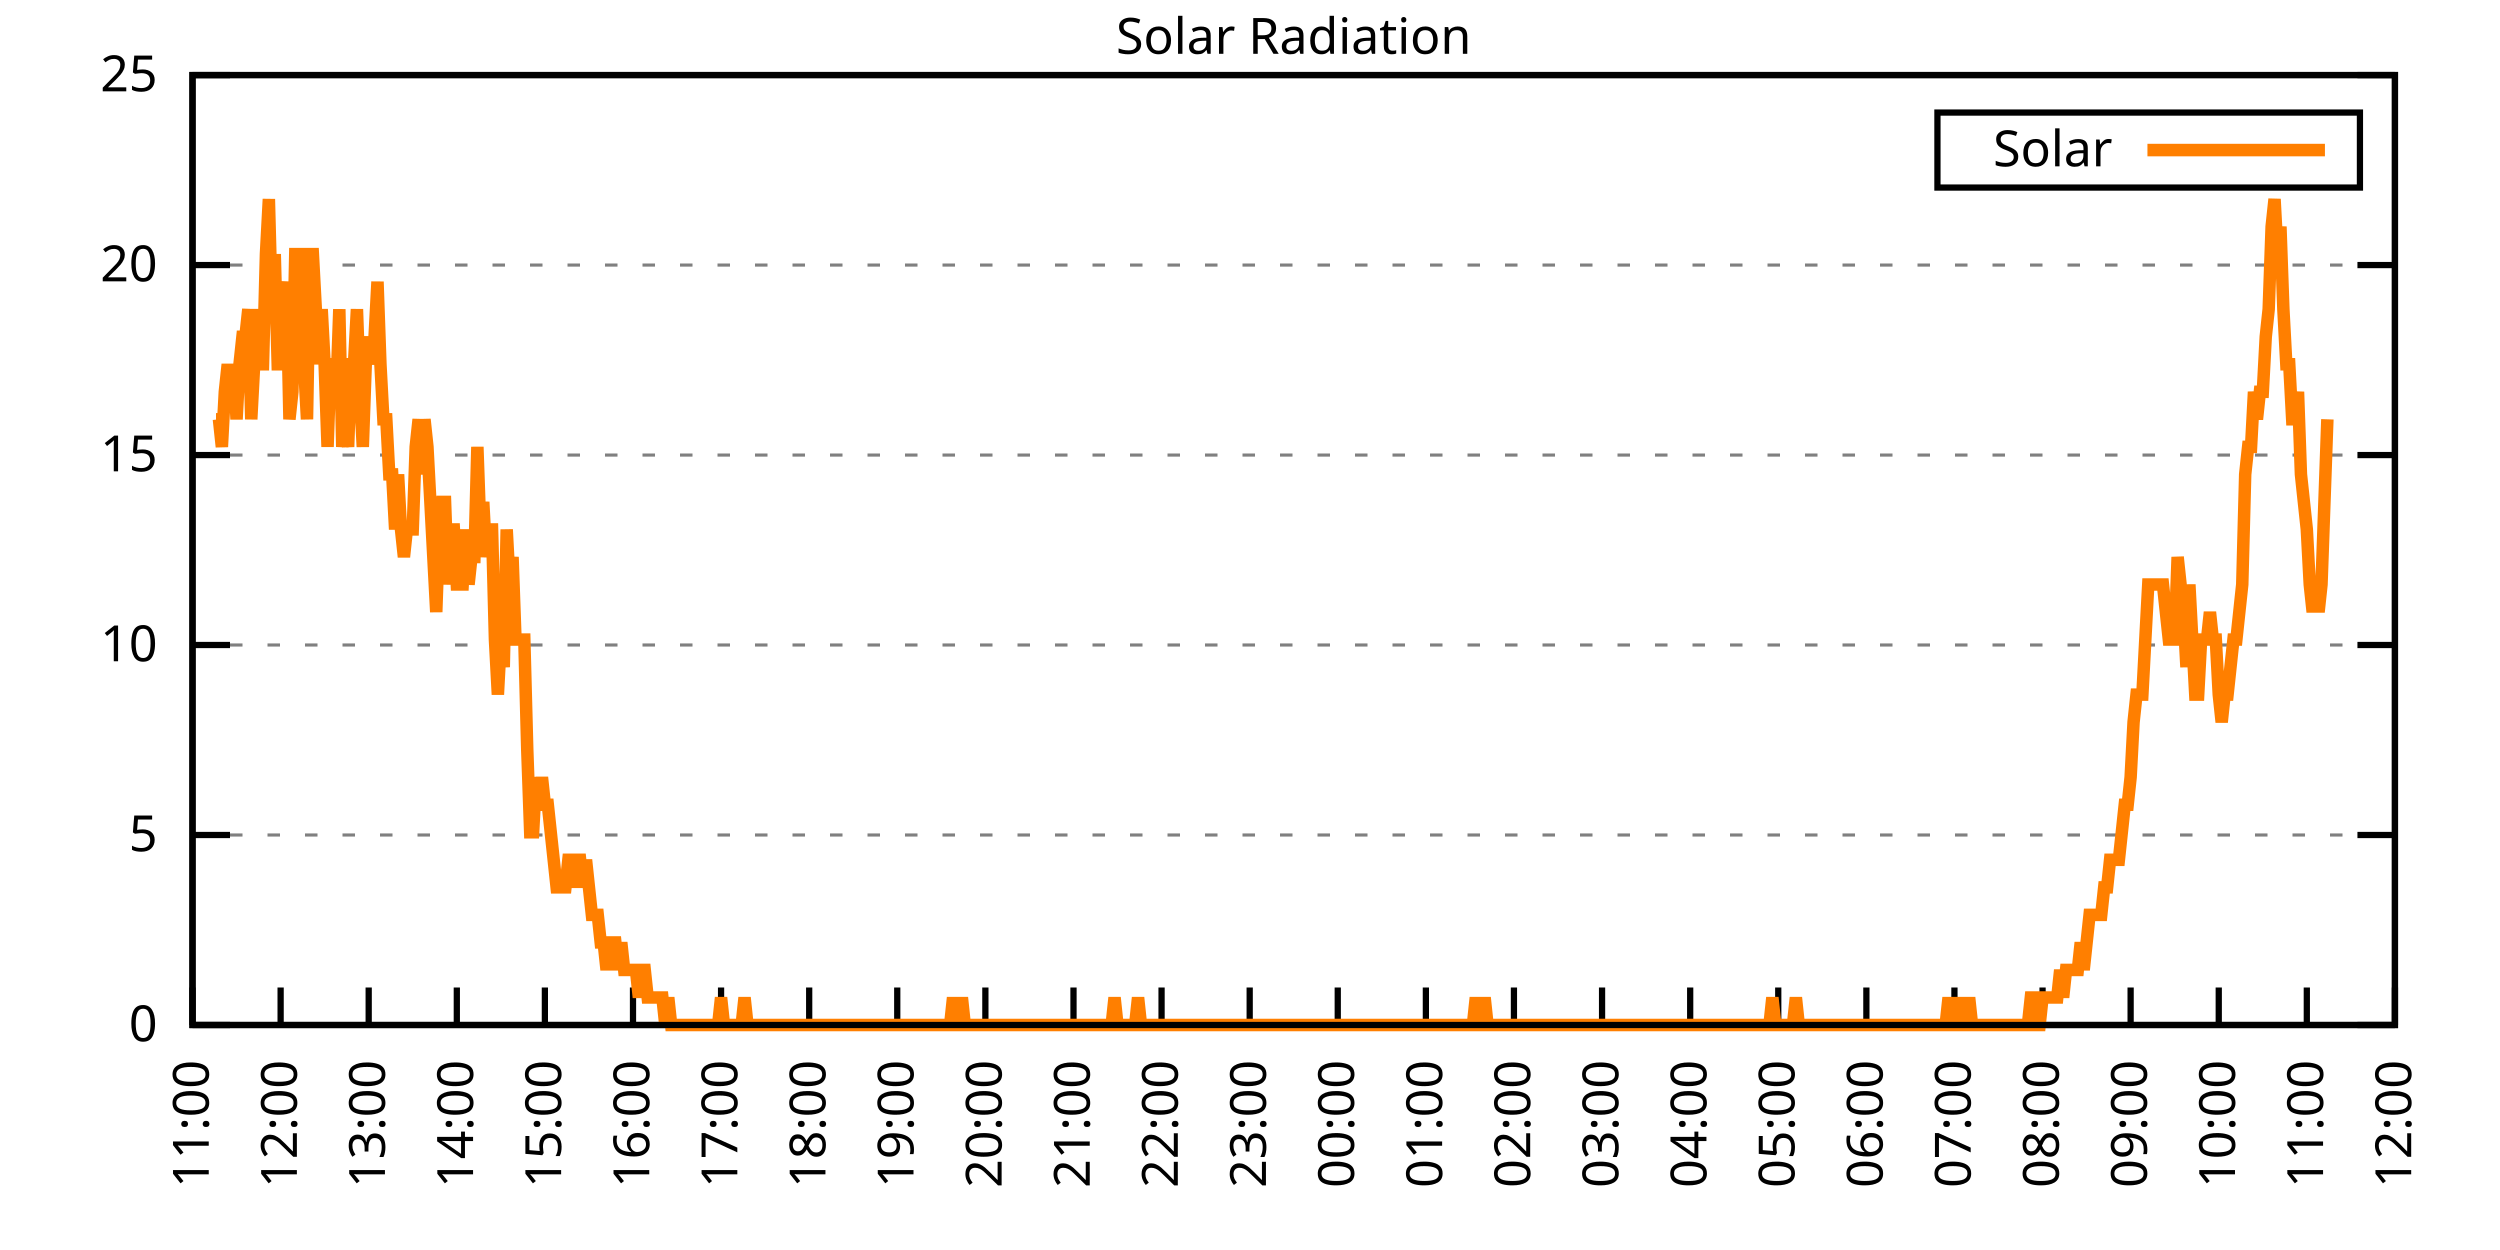
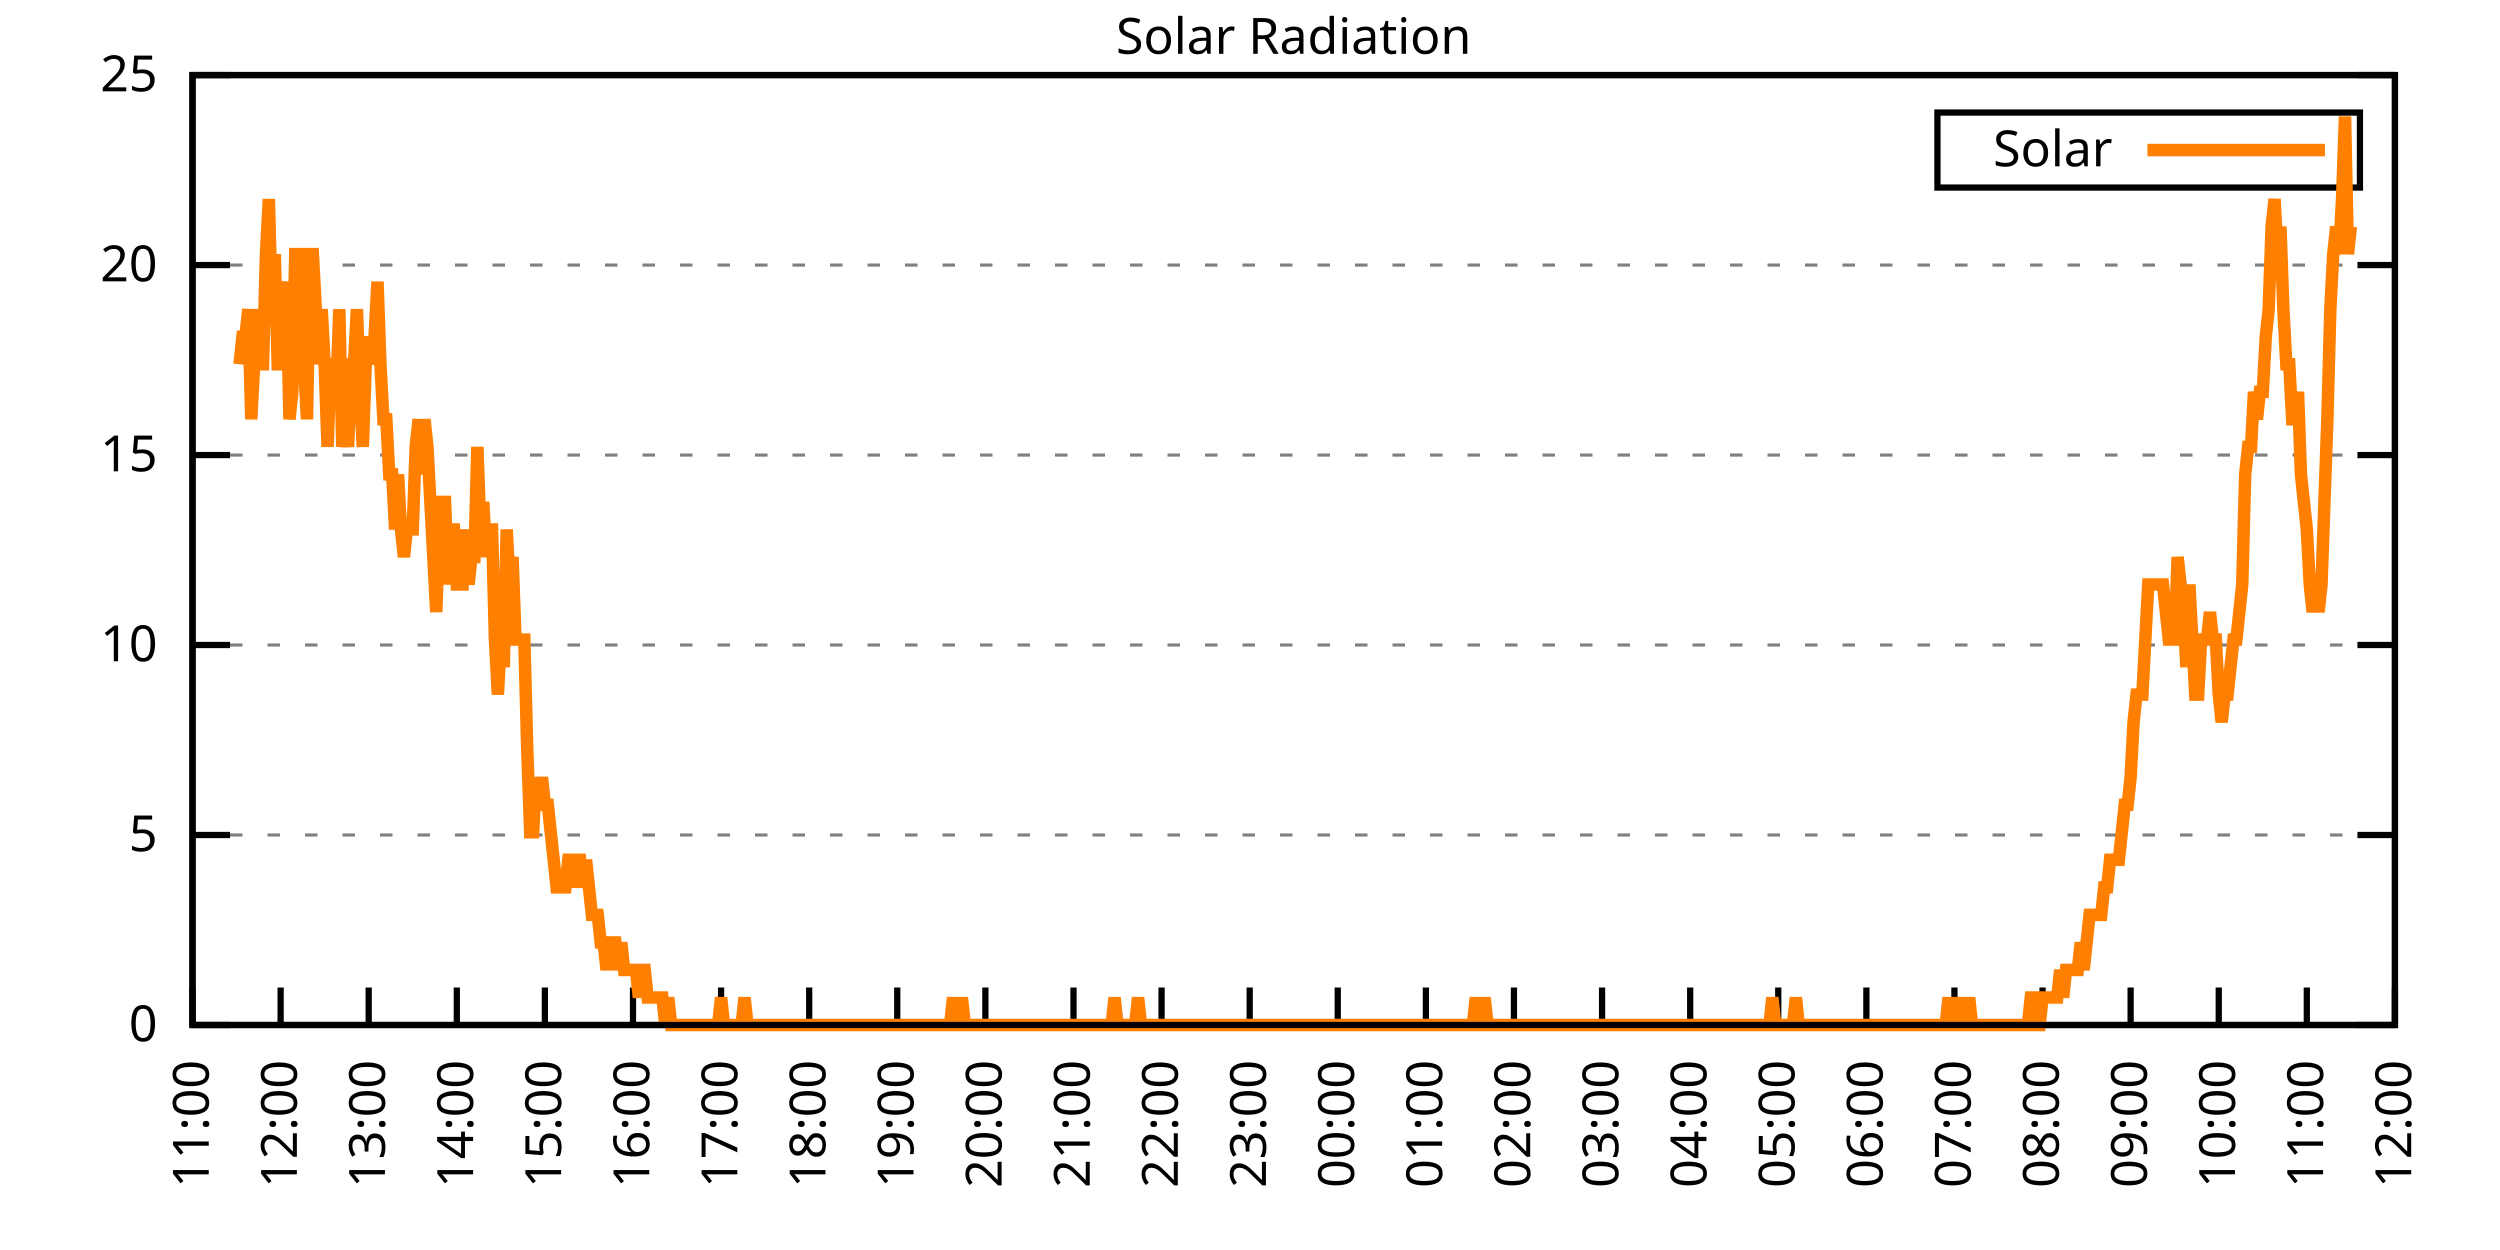
<svg xmlns="http://www.w3.org/2000/svg" xmlns:xlink="http://www.w3.org/1999/xlink" width="400" height="200" viewBox="0 0 400 200">
  <g id="gnuplot_canvas">
    <rect x="0" y="0" width="400" height="200" fill="none" />
    <defs>
      <circle id="gpDot" r="0.5" stroke-width="0.5" stroke="currentColor" />
      <path id="gpPt0" stroke-width="0.333" stroke="currentColor" d="M-1,0 h2 M0,-1 v2" />
      <path id="gpPt1" stroke-width="0.333" stroke="currentColor" d="M-1,-1 L1,1 M1,-1 L-1,1" />
      <path id="gpPt2" stroke-width="0.333" stroke="currentColor" d="M-1,0 L1,0 M0,-1 L0,1 M-1,-1 L1,1 M-1,1 L1,-1" />
      <rect id="gpPt3" stroke-width="0.333" stroke="currentColor" x="-1" y="-1" width="2" height="2" />
      <rect id="gpPt4" stroke-width="0.333" stroke="currentColor" fill="currentColor" x="-1" y="-1" width="2" height="2" />
      <circle id="gpPt5" stroke-width="0.333" stroke="currentColor" cx="0" cy="0" r="1" />
      <use xlink:href="#gpPt5" id="gpPt6" fill="currentColor" stroke="none" />
      <path id="gpPt7" stroke-width="0.333" stroke="currentColor" d="M0,-1.33 L-1.33,0.67 L1.33,0.67 z" />
      <use xlink:href="#gpPt7" id="gpPt8" fill="currentColor" stroke="none" />
      <use xlink:href="#gpPt7" id="gpPt9" stroke="currentColor" transform="rotate(180)" />
      <use xlink:href="#gpPt9" id="gpPt10" fill="currentColor" stroke="none" />
      <use xlink:href="#gpPt3" id="gpPt11" stroke="currentColor" transform="rotate(45)" />
      <use xlink:href="#gpPt11" id="gpPt12" fill="currentColor" stroke="none" />
      <path id="gpPt13" stroke-width="0.333" stroke="currentColor" d="M0,1.330 L1.265,0.411 L0.782,-1.067 L-0.782,-1.076 L-1.265,0.411 z" />
      <use xlink:href="#gpPt13" id="gpPt14" fill="currentColor" stroke="none" />
      <filter id="textbox" filterUnits="objectBoundingBox" x="0" y="0" height="1" width="1">
        <feFlood flood-color="white" flood-opacity="1" result="bgnd" />
        <feComposite in="SourceGraphic" in2="bgnd" operator="atop" />
      </filter>
      <filter id="greybox" filterUnits="objectBoundingBox" x="0" y="0" height="1" width="1">
        <feFlood flood-color="lightgrey" flood-opacity="1" result="grey" />
        <feComposite in="SourceGraphic" in2="grey" operator="atop" />
      </filter>
    </defs>
    <g fill="none" color="white" stroke="currentColor" stroke-width="1.00" stroke-linecap="butt" stroke-linejoin="miter">
</g>
    <g fill="none" color="black" stroke="currentColor" stroke-width="1.00" stroke-linecap="butt" stroke-linejoin="miter">
      <g stroke="none" shape-rendering="crispEdges">
        <polygon fill="rgb(255, 255, 255)" points="30.80,164.00 383.18,164.00 383.18,12.02 30.80,12.02 " />
      </g>
    </g>
    <g fill="none" color="black" stroke="currentColor" stroke-width="1.00" stroke-linecap="butt" stroke-linejoin="miter">
</g>
    <g fill="none" color="black" stroke="black" stroke-width="0.50" stroke-linecap="butt" stroke-linejoin="miter">
</g>
    <g fill="none" color="gray" stroke="currentColor" stroke-width="0.50" stroke-linecap="butt" stroke-linejoin="miter">
      <path stroke="gray" stroke-dasharray="2,4" class="gridline" d="M30.80,164.00 L383.19,164.00  " />
    </g>
    <g fill="none" color="gray" stroke="gray" stroke-width="1.00" stroke-linecap="butt" stroke-linejoin="miter">
</g>
    <g fill="none" color="black" stroke="currentColor" stroke-width="1.00" stroke-linecap="butt" stroke-linejoin="miter">
      <path stroke="black" d="M30.80,164.00 L36.80,164.00 M383.19,164.00 L377.19,164.00  " />
      <g transform="translate(25.20,166.60)" stroke="none" fill="black" font-family="Sans" font-size="8.00" text-anchor="end">
        <text>
          <tspan font-family="Sans"> 0</tspan>
        </text>
      </g>
    </g>
    <g fill="none" color="black" stroke="currentColor" stroke-width="1.00" stroke-linecap="butt" stroke-linejoin="miter">
</g>
    <g fill="none" color="black" stroke="black" stroke-width="0.50" stroke-linecap="butt" stroke-linejoin="miter">
</g>
    <g fill="none" color="gray" stroke="currentColor" stroke-width="0.50" stroke-linecap="butt" stroke-linejoin="miter">
      <path stroke="gray" stroke-dasharray="2,4" class="gridline" d="M30.80,133.60 L383.19,133.60  " />
    </g>
    <g fill="none" color="gray" stroke="gray" stroke-width="1.00" stroke-linecap="butt" stroke-linejoin="miter">
</g>
    <g fill="none" color="black" stroke="currentColor" stroke-width="1.00" stroke-linecap="butt" stroke-linejoin="miter">
      <path stroke="black" d="M30.80,133.60 L36.80,133.60 M383.19,133.60 L377.19,133.60  " />
      <g transform="translate(25.20,136.20)" stroke="none" fill="black" font-family="Sans" font-size="8.00" text-anchor="end">
        <text>
          <tspan font-family="Sans"> 5</tspan>
        </text>
      </g>
    </g>
    <g fill="none" color="black" stroke="currentColor" stroke-width="1.00" stroke-linecap="butt" stroke-linejoin="miter">
</g>
    <g fill="none" color="black" stroke="black" stroke-width="0.50" stroke-linecap="butt" stroke-linejoin="miter">
</g>
    <g fill="none" color="gray" stroke="currentColor" stroke-width="0.50" stroke-linecap="butt" stroke-linejoin="miter">
      <path stroke="gray" stroke-dasharray="2,4" class="gridline" d="M30.80,103.20 L383.19,103.20  " />
    </g>
    <g fill="none" color="gray" stroke="gray" stroke-width="1.00" stroke-linecap="butt" stroke-linejoin="miter">
</g>
    <g fill="none" color="black" stroke="currentColor" stroke-width="1.00" stroke-linecap="butt" stroke-linejoin="miter">
      <path stroke="black" d="M30.80,103.20 L36.80,103.20 M383.19,103.20 L377.19,103.20  " />
      <g transform="translate(25.20,105.80)" stroke="none" fill="black" font-family="Sans" font-size="8.00" text-anchor="end">
        <text>
          <tspan font-family="Sans"> 10</tspan>
        </text>
      </g>
    </g>
    <g fill="none" color="black" stroke="currentColor" stroke-width="1.00" stroke-linecap="butt" stroke-linejoin="miter">
</g>
    <g fill="none" color="black" stroke="black" stroke-width="0.50" stroke-linecap="butt" stroke-linejoin="miter">
</g>
    <g fill="none" color="gray" stroke="currentColor" stroke-width="0.50" stroke-linecap="butt" stroke-linejoin="miter">
      <path stroke="gray" stroke-dasharray="2,4" class="gridline" d="M30.80,72.81 L383.19,72.81  " />
    </g>
    <g fill="none" color="gray" stroke="gray" stroke-width="1.00" stroke-linecap="butt" stroke-linejoin="miter">
</g>
    <g fill="none" color="black" stroke="currentColor" stroke-width="1.00" stroke-linecap="butt" stroke-linejoin="miter">
      <path stroke="black" d="M30.80,72.81 L36.80,72.81 M383.19,72.81 L377.19,72.81  " />
      <g transform="translate(25.20,75.41)" stroke="none" fill="black" font-family="Sans" font-size="8.00" text-anchor="end">
        <text>
          <tspan font-family="Sans"> 15</tspan>
        </text>
      </g>
    </g>
    <g fill="none" color="black" stroke="currentColor" stroke-width="1.00" stroke-linecap="butt" stroke-linejoin="miter">
</g>
    <g fill="none" color="black" stroke="black" stroke-width="0.50" stroke-linecap="butt" stroke-linejoin="miter">
</g>
    <g fill="none" color="gray" stroke="currentColor" stroke-width="0.50" stroke-linecap="butt" stroke-linejoin="miter">
      <path stroke="gray" stroke-dasharray="2,4" class="gridline" d="M30.80,42.41 L383.19,42.41  " />
    </g>
    <g fill="none" color="gray" stroke="gray" stroke-width="1.00" stroke-linecap="butt" stroke-linejoin="miter">
</g>
    <g fill="none" color="black" stroke="currentColor" stroke-width="1.00" stroke-linecap="butt" stroke-linejoin="miter">
      <path stroke="black" d="M30.80,42.41 L36.80,42.41 M383.19,42.41 L377.19,42.41  " />
      <g transform="translate(25.20,45.01)" stroke="none" fill="black" font-family="Sans" font-size="8.00" text-anchor="end">
        <text>
          <tspan font-family="Sans"> 20</tspan>
        </text>
      </g>
    </g>
    <g fill="none" color="black" stroke="currentColor" stroke-width="1.00" stroke-linecap="butt" stroke-linejoin="miter">
</g>
    <g fill="none" color="black" stroke="black" stroke-width="0.50" stroke-linecap="butt" stroke-linejoin="miter">
</g>
    <g fill="none" color="gray" stroke="currentColor" stroke-width="0.50" stroke-linecap="butt" stroke-linejoin="miter">
      <path stroke="gray" stroke-dasharray="2,4" class="gridline" d="M30.80,12.01 L383.19,12.01  " />
    </g>
    <g fill="none" color="gray" stroke="gray" stroke-width="1.00" stroke-linecap="butt" stroke-linejoin="miter">
</g>
    <g fill="none" color="black" stroke="currentColor" stroke-width="1.00" stroke-linecap="butt" stroke-linejoin="miter">
      <path stroke="black" d="M30.80,12.01 L36.80,12.01 M383.19,12.01 L377.19,12.01  " />
      <g transform="translate(25.20,14.61)" stroke="none" fill="black" font-family="Sans" font-size="8.00" text-anchor="end">
        <text>
          <tspan font-family="Sans"> 25</tspan>
        </text>
      </g>
    </g>
    <g fill="none" color="black" stroke="currentColor" stroke-width="1.00" stroke-linecap="butt" stroke-linejoin="miter">
      <path stroke="black" d="M30.80,164.00 L30.80,158.00  " />
      <g transform="translate(33.40,169.60) rotate(270.00)" stroke="none" fill="black" font-family="Sans" font-size="8.00" text-anchor="end">
        <text>
          <tspan font-family="Sans">11:00</tspan>
        </text>
      </g>
    </g>
    <g fill="none" color="black" stroke="currentColor" stroke-width="1.00" stroke-linecap="butt" stroke-linejoin="miter">
      <path stroke="black" d="M44.90,164.00 L44.90,158.00  " />
      <g transform="translate(47.50,169.60) rotate(270.00)" stroke="none" fill="black" font-family="Sans" font-size="8.00" text-anchor="end">
        <text>
          <tspan font-family="Sans">12:00</tspan>
        </text>
      </g>
    </g>
    <g fill="none" color="black" stroke="currentColor" stroke-width="1.00" stroke-linecap="butt" stroke-linejoin="miter">
      <path stroke="black" d="M58.99,164.00 L58.99,158.00  " />
      <g transform="translate(61.59,169.60) rotate(270.00)" stroke="none" fill="black" font-family="Sans" font-size="8.00" text-anchor="end">
        <text>
          <tspan font-family="Sans">13:00</tspan>
        </text>
      </g>
    </g>
    <g fill="none" color="black" stroke="currentColor" stroke-width="1.00" stroke-linecap="butt" stroke-linejoin="miter">
      <path stroke="black" d="M73.09,164.00 L73.09,158.00  " />
      <g transform="translate(75.69,169.60) rotate(270.00)" stroke="none" fill="black" font-family="Sans" font-size="8.00" text-anchor="end">
        <text>
          <tspan font-family="Sans">14:00</tspan>
        </text>
      </g>
    </g>
    <g fill="none" color="black" stroke="currentColor" stroke-width="1.00" stroke-linecap="butt" stroke-linejoin="miter">
      <path stroke="black" d="M87.18,164.00 L87.18,158.00  " />
      <g transform="translate(89.78,169.60) rotate(270.00)" stroke="none" fill="black" font-family="Sans" font-size="8.00" text-anchor="end">
        <text>
          <tspan font-family="Sans">15:00</tspan>
        </text>
      </g>
    </g>
    <g fill="none" color="black" stroke="currentColor" stroke-width="1.00" stroke-linecap="butt" stroke-linejoin="miter">
      <path stroke="black" d="M101.28,164.00 L101.28,158.00  " />
      <g transform="translate(103.88,169.60) rotate(270.00)" stroke="none" fill="black" font-family="Sans" font-size="8.00" text-anchor="end">
        <text>
          <tspan font-family="Sans">16:00</tspan>
        </text>
      </g>
    </g>
    <g fill="none" color="black" stroke="currentColor" stroke-width="1.00" stroke-linecap="butt" stroke-linejoin="miter">
      <path stroke="black" d="M115.37,164.00 L115.37,158.00  " />
      <g transform="translate(117.97,169.60) rotate(270.00)" stroke="none" fill="black" font-family="Sans" font-size="8.00" text-anchor="end">
        <text>
          <tspan font-family="Sans">17:00</tspan>
        </text>
      </g>
    </g>
    <g fill="none" color="black" stroke="currentColor" stroke-width="1.00" stroke-linecap="butt" stroke-linejoin="miter">
      <path stroke="black" d="M129.47,164.00 L129.47,158.00  " />
      <g transform="translate(132.07,169.60) rotate(270.00)" stroke="none" fill="black" font-family="Sans" font-size="8.00" text-anchor="end">
        <text>
          <tspan font-family="Sans">18:00</tspan>
        </text>
      </g>
    </g>
    <g fill="none" color="black" stroke="currentColor" stroke-width="1.00" stroke-linecap="butt" stroke-linejoin="miter">
      <path stroke="black" d="M143.56,164.00 L143.56,158.00  " />
      <g transform="translate(146.16,169.60) rotate(270.00)" stroke="none" fill="black" font-family="Sans" font-size="8.00" text-anchor="end">
        <text>
          <tspan font-family="Sans">19:00</tspan>
        </text>
      </g>
    </g>
    <g fill="none" color="black" stroke="currentColor" stroke-width="1.00" stroke-linecap="butt" stroke-linejoin="miter">
      <path stroke="black" d="M157.66,164.00 L157.66,158.00  " />
      <g transform="translate(160.26,169.60) rotate(270.00)" stroke="none" fill="black" font-family="Sans" font-size="8.00" text-anchor="end">
        <text>
          <tspan font-family="Sans">20:00</tspan>
        </text>
      </g>
    </g>
    <g fill="none" color="black" stroke="currentColor" stroke-width="1.00" stroke-linecap="butt" stroke-linejoin="miter">
      <path stroke="black" d="M171.76,164.00 L171.76,158.00  " />
      <g transform="translate(174.36,169.60) rotate(270.00)" stroke="none" fill="black" font-family="Sans" font-size="8.00" text-anchor="end">
        <text>
          <tspan font-family="Sans">21:00</tspan>
        </text>
      </g>
    </g>
    <g fill="none" color="black" stroke="currentColor" stroke-width="1.00" stroke-linecap="butt" stroke-linejoin="miter">
      <path stroke="black" d="M185.85,164.00 L185.85,158.00  " />
      <g transform="translate(188.45,169.60) rotate(270.00)" stroke="none" fill="black" font-family="Sans" font-size="8.00" text-anchor="end">
        <text>
          <tspan font-family="Sans">22:00</tspan>
        </text>
      </g>
    </g>
    <g fill="none" color="black" stroke="currentColor" stroke-width="1.00" stroke-linecap="butt" stroke-linejoin="miter">
      <path stroke="black" d="M199.95,164.00 L199.95,158.00  " />
      <g transform="translate(202.55,169.60) rotate(270.00)" stroke="none" fill="black" font-family="Sans" font-size="8.00" text-anchor="end">
        <text>
          <tspan font-family="Sans">23:00</tspan>
        </text>
      </g>
    </g>
    <g fill="none" color="black" stroke="currentColor" stroke-width="1.00" stroke-linecap="butt" stroke-linejoin="miter">
      <path stroke="black" d="M214.04,164.00 L214.04,158.00  " />
      <g transform="translate(216.64,169.60) rotate(270.00)" stroke="none" fill="black" font-family="Sans" font-size="8.00" text-anchor="end">
        <text>
          <tspan font-family="Sans">00:00</tspan>
        </text>
      </g>
    </g>
    <g fill="none" color="black" stroke="currentColor" stroke-width="1.00" stroke-linecap="butt" stroke-linejoin="miter">
      <path stroke="black" d="M228.14,164.00 L228.14,158.00  " />
      <g transform="translate(230.74,169.60) rotate(270.00)" stroke="none" fill="black" font-family="Sans" font-size="8.00" text-anchor="end">
        <text>
          <tspan font-family="Sans">01:00</tspan>
        </text>
      </g>
    </g>
    <g fill="none" color="black" stroke="currentColor" stroke-width="1.00" stroke-linecap="butt" stroke-linejoin="miter">
      <path stroke="black" d="M242.23,164.00 L242.23,158.00  " />
      <g transform="translate(244.83,169.60) rotate(270.00)" stroke="none" fill="black" font-family="Sans" font-size="8.00" text-anchor="end">
        <text>
          <tspan font-family="Sans">02:00</tspan>
        </text>
      </g>
    </g>
    <g fill="none" color="black" stroke="currentColor" stroke-width="1.00" stroke-linecap="butt" stroke-linejoin="miter">
      <path stroke="black" d="M256.33,164.00 L256.33,158.00  " />
      <g transform="translate(258.93,169.60) rotate(270.00)" stroke="none" fill="black" font-family="Sans" font-size="8.00" text-anchor="end">
        <text>
          <tspan font-family="Sans">03:00</tspan>
        </text>
      </g>
    </g>
    <g fill="none" color="black" stroke="currentColor" stroke-width="1.00" stroke-linecap="butt" stroke-linejoin="miter">
      <path stroke="black" d="M270.43,164.00 L270.43,158.00  " />
      <g transform="translate(273.03,169.60) rotate(270.00)" stroke="none" fill="black" font-family="Sans" font-size="8.00" text-anchor="end">
        <text>
          <tspan font-family="Sans">04:00</tspan>
        </text>
      </g>
    </g>
    <g fill="none" color="black" stroke="currentColor" stroke-width="1.00" stroke-linecap="butt" stroke-linejoin="miter">
      <path stroke="black" d="M284.52,164.00 L284.52,158.00  " />
      <g transform="translate(287.12,169.60) rotate(270.00)" stroke="none" fill="black" font-family="Sans" font-size="8.00" text-anchor="end">
        <text>
          <tspan font-family="Sans">05:00</tspan>
        </text>
      </g>
    </g>
    <g fill="none" color="black" stroke="currentColor" stroke-width="1.00" stroke-linecap="butt" stroke-linejoin="miter">
      <path stroke="black" d="M298.62,164.00 L298.62,158.00  " />
      <g transform="translate(301.22,169.60) rotate(270.00)" stroke="none" fill="black" font-family="Sans" font-size="8.00" text-anchor="end">
        <text>
          <tspan font-family="Sans">06:00</tspan>
        </text>
      </g>
    </g>
    <g fill="none" color="black" stroke="currentColor" stroke-width="1.00" stroke-linecap="butt" stroke-linejoin="miter">
      <path stroke="black" d="M312.71,164.00 L312.71,158.00  " />
      <g transform="translate(315.31,169.60) rotate(270.00)" stroke="none" fill="black" font-family="Sans" font-size="8.00" text-anchor="end">
        <text>
          <tspan font-family="Sans">07:00</tspan>
        </text>
      </g>
    </g>
    <g fill="none" color="black" stroke="currentColor" stroke-width="1.00" stroke-linecap="butt" stroke-linejoin="miter">
      <path stroke="black" d="M326.81,164.00 L326.81,158.00  " />
      <g transform="translate(329.41,169.60) rotate(270.00)" stroke="none" fill="black" font-family="Sans" font-size="8.00" text-anchor="end">
        <text>
          <tspan font-family="Sans">08:00</tspan>
        </text>
      </g>
    </g>
    <g fill="none" color="black" stroke="currentColor" stroke-width="1.00" stroke-linecap="butt" stroke-linejoin="miter">
      <path stroke="black" d="M340.90,164.00 L340.90,158.00  " />
      <g transform="translate(343.50,169.60) rotate(270.00)" stroke="none" fill="black" font-family="Sans" font-size="8.00" text-anchor="end">
        <text>
          <tspan font-family="Sans">09:00</tspan>
        </text>
      </g>
    </g>
    <g fill="none" color="black" stroke="currentColor" stroke-width="1.00" stroke-linecap="butt" stroke-linejoin="miter">
      <path stroke="black" d="M355.00,164.00 L355.00,158.00  " />
      <g transform="translate(357.60,169.60) rotate(270.00)" stroke="none" fill="black" font-family="Sans" font-size="8.00" text-anchor="end">
        <text>
          <tspan font-family="Sans">10:00</tspan>
        </text>
      </g>
    </g>
    <g fill="none" color="black" stroke="currentColor" stroke-width="1.00" stroke-linecap="butt" stroke-linejoin="miter">
      <path stroke="black" d="M369.09,164.00 L369.09,158.00  " />
      <g transform="translate(371.69,169.60) rotate(270.00)" stroke="none" fill="black" font-family="Sans" font-size="8.00" text-anchor="end">
        <text>
          <tspan font-family="Sans">11:00</tspan>
        </text>
      </g>
    </g>
    <g fill="none" color="black" stroke="currentColor" stroke-width="1.00" stroke-linecap="butt" stroke-linejoin="miter">
      <path stroke="black" d="M383.19,164.00 L383.19,158.00  " />
      <g transform="translate(385.79,169.60) rotate(270.00)" stroke="none" fill="black" font-family="Sans" font-size="8.00" text-anchor="end">
        <text>
          <tspan font-family="Sans">12:00</tspan>
        </text>
      </g>
    </g>
    <g fill="none" color="black" stroke="currentColor" stroke-width="1.00" stroke-linecap="butt" stroke-linejoin="miter">
</g>
    <g fill="none" color="black" stroke="currentColor" stroke-width="1.00" stroke-linecap="butt" stroke-linejoin="miter">
      <path stroke="black" d="M30.80,12.01 L30.80,164.00 L383.19,164.00 L383.19,12.01 L30.80,12.01 Z  " />
    </g>
    <g fill="none" color="black" stroke="currentColor" stroke-width="1.00" stroke-linecap="butt" stroke-linejoin="miter">
</g>
    <g fill="none" color="black" stroke="currentColor" stroke-width="1.00" stroke-linecap="butt" stroke-linejoin="miter">
      <path stroke="black" d="M309.99,30.01 L309.99,18.01 L377.59,18.01 L377.59,30.01 L309.99,30.01 Z  " />
    </g>
    <g id="Solar_Radiation_plot_1">
      <g fill="none" color="white" stroke="black" stroke-width="2.00" stroke-linecap="butt" stroke-linejoin="miter">
</g>
      <g fill="none" color="black" stroke="currentColor" stroke-width="2.00" stroke-linecap="butt" stroke-linejoin="miter">
        <g transform="translate(337.99,26.61)" stroke="none" fill="black" font-family="Sans" font-size="8.00" text-anchor="end">
          <text>
            <tspan font-family="Sans">Solar</tspan>
          </text>
        </g>
      </g>
      <g fill="none" color="black" stroke="currentColor" stroke-width="2.00" stroke-linecap="butt" stroke-linejoin="miter">
-         <path stroke="rgb(255, 127,   0)" d="M343.59,24.01 L371.99,24.01 M34.56,67.09 L35.03,67.09 L35.50,71.50 L35.97,62.69 L36.44,58.28 L36.91,62.69   L37.38,58.28 L37.85,67.09 L38.32,58.28 L38.79,53.88 L39.26,53.88 L39.73,49.47 L40.20,67.09 L40.67,58.28   L41.14,49.47 L41.61,58.28 L42.08,58.28 L42.55,40.66 L43.02,31.85 L43.49,49.47 L43.96,40.66 L44.43,58.28   L44.90,58.28 L45.37,49.47 L45.84,45.07 L46.31,67.09 L46.78,62.69 L47.24,40.66 L47.71,40.66 L48.18,58.28   L48.65,58.28 L49.12,67.09 L49.59,40.66 L50.06,40.66 L50.53,49.47 L51.00,58.28 L51.47,49.47 L51.94,58.28   L52.41,71.50 L52.88,58.28 L53.35,58.28 L53.82,62.69 L54.29,49.47 L54.76,71.50 L55.23,67.09 L55.70,71.50   L56.17,58.28 L56.64,58.28 L57.11,49.47 L57.58,62.69 L58.05,71.50 L58.52,58.28 L58.99,53.88 L59.46,58.28   L59.93,53.88 L60.40,45.07 L60.87,58.28 L61.34,67.09 L61.81,67.09 L62.28,75.90 L62.75,75.90 L63.22,84.71   L63.69,75.90 L64.16,84.71 L64.63,89.12 L65.10,84.71 L65.57,84.71 L66.04,84.71 L66.51,71.50 L66.98,67.09   L67.45,75.90 L67.92,67.09 L68.39,71.50 L68.86,80.31 L69.33,89.12 L69.80,97.93 L70.27,84.71 L70.74,80.31   L71.21,80.31 L71.68,93.52 L72.15,84.71 L72.62,84.71 L73.09,93.52 L73.56,93.52 L74.03,93.52 L74.50,84.71   L74.97,93.52 L75.44,89.12 L75.91,89.12 L76.38,71.50 L76.85,84.71 L77.32,80.31 L77.79,89.12 L78.26,84.71   L78.73,84.71 L79.19,102.33 L79.66,111.14 L80.13,102.33 L80.60,106.74 L81.07,84.71 L81.54,93.52 L82.01,89.12   L82.48,102.33 L82.95,102.33 L83.42,102.33 L83.89,102.33 L84.36,119.95 L84.83,133.17 L85.30,133.17 L85.77,124.36   L86.24,128.76 L86.71,124.36 L87.18,128.76 L87.65,128.76 L88.12,133.17 L88.59,137.57 L89.06,141.98 L89.53,141.98   L90.00,141.98 L90.47,141.98 L90.94,137.57 L91.41,137.57 L91.88,141.98 L92.35,137.57 L92.82,137.57 L93.29,141.98   L93.76,137.57 L94.23,141.98 L94.70,146.38 L95.17,146.38 L95.64,146.38 L96.11,150.79 L96.58,150.79 L97.05,155.19   L97.52,150.79 L97.99,150.79 L98.46,150.79 L98.93,155.19 L99.40,150.79 L99.87,155.19 L100.34,155.19 L100.81,155.19   L101.28,155.19 L101.75,155.19 L102.22,159.60 L102.69,155.19 L103.16,155.19 L103.63,159.60 L104.10,159.60 L104.57,159.60   L105.04,159.60 L105.51,159.60 L105.98,159.60 L106.45,164.00 L106.92,159.60 L107.39,164.00 L107.86,164.00 L108.33,164.00   L108.80,164.00 L109.27,164.00 L109.74,164.00 L110.21,164.00 L110.68,164.00 L111.14,164.00 L111.61,164.00 L112.08,164.00   L112.55,164.00 L113.02,164.00 L113.49,164.00 L113.96,164.00 L114.43,164.00 L114.90,164.00 L115.37,159.60 L115.84,164.00   L116.31,164.00 L116.78,164.00 L117.25,164.00 L117.72,164.00 L118.19,164.00 L118.66,164.00 L119.13,159.60 L119.60,164.00   L120.07,164.00 L120.54,164.00 L121.01,164.00 L121.48,164.00 L121.95,164.00 L122.42,164.00 L122.89,164.00 L123.36,164.00   L123.83,164.00 L124.30,164.00 L124.77,164.00 L125.24,164.00 L125.71,164.00 L126.18,164.00 L126.65,164.00 L127.12,164.00   L127.59,164.00 L128.06,164.00 L128.53,164.00 L129.00,164.00 L129.47,164.00 L129.94,164.00 L130.41,164.00 L130.88,164.00   L131.35,164.00 L131.82,164.00 L132.29,164.00 L132.76,164.00 L133.23,164.00 L133.70,164.00 L134.17,164.00 L134.64,164.00   L135.11,164.00 L135.58,164.00 L136.05,164.00 L136.52,164.00 L136.99,164.00 L137.46,164.00 L137.93,164.00 L138.40,164.00   L138.87,164.00 L139.34,164.00 L139.81,164.00 L140.28,164.00 L140.75,164.00 L141.22,164.00 L141.69,164.00 L142.16,164.00   L142.63,164.00 L143.09,164.00 L143.56,164.00 L144.03,164.00 L144.50,164.00 L144.97,164.00 L145.44,164.00 L145.91,164.00   L146.38,164.00 L146.85,164.00 L147.32,164.00 L147.79,164.00 L148.26,164.00 L148.73,164.00 L149.20,164.00 L149.67,164.00   L150.14,164.00 L150.61,164.00 L151.08,164.00 L151.55,164.00 L152.02,164.00 L152.49,159.60 L152.96,164.00 L153.43,164.00   L153.90,159.60 L154.37,164.00 L154.84,164.00 L155.31,164.00 L155.78,164.00 L156.25,164.00 L156.72,164.00 L157.19,164.00   L157.66,164.00 L158.13,164.00 L158.60,164.00 L159.07,164.00 L159.54,164.00 L160.01,164.00 L160.48,164.00 L160.95,164.00   L161.42,164.00 L161.89,164.00 L162.36,164.00 L162.83,164.00 L163.30,164.00 L163.77,164.00 L164.24,164.00 L164.71,164.00   L165.18,164.00 L165.65,164.00 L166.12,164.00 L166.59,164.00 L167.06,164.00 L167.53,164.00 L168.00,164.00 L168.47,164.00   L168.94,164.00 L169.41,164.00 L169.88,164.00 L170.35,164.00 L170.82,164.00 L171.29,164.00 L171.76,164.00 L172.23,164.00   L172.70,164.00 L173.17,164.00 L173.64,164.00 L174.11,164.00 L174.58,164.00 L175.04,164.00 L175.51,164.00 L175.98,164.00   L176.45,164.00 L176.92,164.00 L177.39,164.00 L177.86,164.00 L178.33,159.60 L178.80,164.00 L179.27,164.00 L179.74,164.00   L180.21,164.00 L180.68,164.00 L181.15,164.00 L181.62,164.00 L182.09,159.60 L182.56,164.00 L183.03,164.00 L183.50,164.00   L183.97,164.00 L184.44,164.00 L184.91,164.00 L185.38,164.00 L185.85,164.00 L186.32,164.00 L186.79,164.00 L187.26,164.00   L187.73,164.00 L188.20,164.00 L188.67,164.00 L189.14,164.00 L189.61,164.00 L190.08,164.00 L190.55,164.00 L191.02,164.00   L191.49,164.00 L191.96,164.00 L192.43,164.00 L192.90,164.00 L193.37,164.00 L193.84,164.00 L194.31,164.00 L194.78,164.00   L195.25,164.00 L195.72,164.00 L196.19,164.00 L196.66,164.00 L197.13,164.00 L197.60,164.00 L198.07,164.00 L198.54,164.00   L199.01,164.00 L199.48,164.00 L199.95,164.00 L200.42,164.00 L200.89,164.00 L201.36,164.00 L201.83,164.00 L202.30,164.00   L202.77,164.00 L203.24,164.00 L203.71,164.00 L204.18,164.00 L204.65,164.00 L205.12,164.00 L205.59,164.00 L206.06,164.00   L206.53,164.00 L207.00,164.00 L207.46,164.00 L207.93,164.00 L208.40,164.00 L208.87,164.00 L209.34,164.00 L209.81,164.00   L210.28,164.00 L210.75,164.00 L211.22,164.00 L211.69,164.00 L212.16,164.00 L212.63,164.00 L213.10,164.00 L213.57,164.00   L214.04,164.00 L214.51,164.00 L214.98,164.00 L215.45,164.00 L215.92,164.00 L216.39,164.00 L216.86,164.00 L217.33,164.00   L217.80,164.00 L218.27,164.00 L218.74,164.00 L219.21,164.00 L219.68,164.00 L220.15,164.00 L220.62,164.00 L221.09,164.00   L221.56,164.00 L222.03,164.00 L222.50,164.00 L222.97,164.00 L223.44,164.00 L223.91,164.00 L224.38,164.00 L224.85,164.00   L225.32,164.00 L225.79,164.00 L226.26,164.00 L226.73,164.00 L227.20,164.00 L227.67,164.00 L228.14,164.00 L228.61,164.00   L229.08,164.00 L229.55,164.00 L230.02,164.00 L230.49,164.00 L230.96,164.00 L231.43,164.00 L231.90,164.00 L232.37,164.00   L232.84,164.00 L233.31,164.00 L233.78,164.00 L234.25,164.00 L234.72,164.00 L235.19,164.00 L235.66,164.00 L236.13,159.60   L236.60,164.00 L237.07,164.00 L237.54,159.60 L238.01,164.00 L238.48,164.00 L238.95,164.00 L239.41,164.00 L239.88,164.00   L240.35,164.00 L240.82,164.00 L241.29,164.00 L241.76,164.00 L242.23,164.00 L242.70,164.00 L243.17,164.00 L243.64,164.00   L244.11,164.00 L244.58,164.00 L245.05,164.00 L245.52,164.00 L245.99,164.00 L246.46,164.00 L246.93,164.00 L247.40,164.00   L247.87,164.00 L248.34,164.00 L248.81,164.00 L249.28,164.00 L249.75,164.00 L250.22,164.00 L250.69,164.00 L251.16,164.00   L251.63,164.00 L252.10,164.00 L252.57,164.00 L253.04,164.00 L253.51,164.00 L253.98,164.00 L254.45,164.00 L254.92,164.00   L255.39,164.00 L255.86,164.00 L256.33,164.00 L256.80,164.00 L257.27,164.00 L257.74,164.00 L258.21,164.00 L258.68,164.00   L259.15,164.00 L259.62,164.00 L260.09,164.00 L260.56,164.00 L261.03,164.00 L261.50,164.00 L261.97,164.00 L262.44,164.00   L262.91,164.00 L263.38,164.00 L263.85,164.00 L264.32,164.00 L264.79,164.00 L265.26,164.00 L265.73,164.00 L266.20,164.00   L266.67,164.00 L267.14,164.00 L267.61,164.00 L268.08,164.00 L268.55,164.00 L269.02,164.00 L269.49,164.00 L269.96,164.00   L270.43,164.00 L270.90,164.00 L271.36,164.00 L271.83,164.00 L272.30,164.00 L272.77,164.00 L273.24,164.00 L273.71,164.00   L274.18,164.00 L274.65,164.00 L275.12,164.00 L275.59,164.00 L276.06,164.00 L276.53,164.00 L277.00,164.00 L277.47,164.00   L277.94,164.00 L278.41,164.00 L278.88,164.00 L279.35,164.00 L279.82,164.00 L280.29,164.00 L280.76,164.00 L281.23,164.00   L281.70,164.00 L282.17,164.00 L282.64,164.00 L283.11,164.00 L283.58,159.60 L284.05,164.00 L284.52,164.00 L284.99,164.00   L285.46,164.00 L285.93,164.00 L286.40,164.00 L286.87,164.00 L287.34,159.60 L287.81,164.00 L288.28,164.00 L288.75,164.00   L289.22,164.00 L289.69,164.00 L290.16,164.00 L290.63,164.00 L291.10,164.00 L291.57,164.00 L292.04,164.00 L292.51,164.00   L292.98,164.00 L293.45,164.00 L293.92,164.00 L294.39,164.00 L294.86,164.00 L295.33,164.00 L295.80,164.00 L296.27,164.00   L296.74,164.00 L297.21,164.00 L297.68,164.00 L298.15,164.00 L298.62,164.00 L299.09,164.00 L299.56,164.00 L300.03,164.00   L300.50,164.00 L300.97,164.00 L301.44,164.00 L301.91,164.00 L302.38,164.00 L302.85,164.00 L303.31,164.00 L303.78,164.00   L304.25,164.00 L304.72,164.00 L305.19,164.00 L305.66,164.00 L306.13,164.00 L306.60,164.00 L307.07,164.00 L307.54,164.00   L308.01,164.00 L308.48,164.00 L308.95,164.00 L309.42,164.00 L309.89,164.00 L310.36,164.00 L310.83,164.00 L311.30,164.00   L311.77,159.60 L312.24,164.00 L312.71,164.00 L313.18,159.60 L313.65,164.00 L314.12,164.00 L314.59,164.00 L315.06,159.60   L315.53,164.00 L316.00,164.00 L316.47,164.00 L316.94,164.00 L317.41,164.00 L317.88,164.00 L318.35,164.00 L318.82,164.00   L319.29,164.00 L319.76,164.00 L320.23,164.00 L320.70,164.00 L321.17,164.00 L321.64,164.00 L322.11,164.00 L322.58,164.00   L323.05,164.00 L323.52,164.00 L323.99,164.00 L324.46,164.00 L324.93,159.60 L325.40,159.60 L325.87,164.00 L326.34,164.00   L326.81,159.60 L327.28,159.60 L327.75,159.60 L328.22,159.60 L328.69,159.60 L329.16,159.60 L329.63,155.19 L330.10,159.60   L330.57,155.19 L331.04,155.19 L331.51,155.19 L331.98,155.19 L332.45,155.19 L332.92,150.79 L333.39,155.19 L333.86,150.79   L334.33,146.38 L334.80,146.38 L335.26,146.38 L335.73,146.38 L336.20,146.38 L336.67,141.98 L337.14,141.98 L337.61,137.57   L338.08,137.57 L338.55,137.57 L339.02,137.57 L339.49,133.17 L339.96,128.76 L340.43,128.76 L340.90,124.36 L341.37,115.55   L341.84,111.14 L342.31,111.14 L342.78,111.14 L343.25,102.33 L343.72,93.52 L344.19,93.52 L344.66,93.52 L345.13,93.52   L345.60,93.52 L346.07,93.52 L346.54,97.93 L347.01,102.33 L347.48,102.33 L347.95,102.33 L348.42,89.12 L348.89,93.52   L349.36,97.93 L349.83,106.74 L350.30,93.52 L350.77,102.33 L351.24,111.14 L351.71,111.14 L352.18,102.33 L352.65,102.33   L353.12,102.33 L353.59,97.93 L354.06,102.33 L354.53,102.33 L355.00,111.14 L355.47,115.55 L355.94,111.14 L356.41,111.14   L356.88,106.74 L357.35,102.33 L357.82,102.33 L358.29,97.93 L358.76,93.52 L359.23,75.90 L359.70,71.50 L360.17,71.50   L360.64,62.69 L361.11,67.09 L361.58,62.69 L362.05,62.69 L362.52,53.88 L362.99,49.47 L363.46,36.26 L363.93,31.85   L364.40,40.66 L364.87,36.26 L365.34,49.47 L365.81,58.28 L366.28,58.28 L366.75,67.09 L367.21,67.09 L367.68,62.69   L368.15,75.90 L368.62,80.31 L369.09,84.71 L369.56,93.52 L370.03,97.93 L370.50,93.52 L370.97,97.93 L371.44,93.52   L371.91,80.31 L372.38,67.09  " />
+         <path stroke="rgb(255, 127,   0)" d="M343.59,24.01 L371.99,24.01 M38.32,58.28 L38.79,53.88 L39.26,53.88 L39.73,49.47 L40.20,67.09 L40.67,58.28   L41.14,49.47 L41.61,58.28 L42.08,58.28 L42.55,40.66 L43.02,31.85 L43.49,49.47 L43.96,40.66 L44.43,58.28   L44.90,58.28 L45.37,49.47 L45.84,45.07 L46.31,67.09 L46.78,62.69 L47.24,40.66 L47.71,40.66 L48.18,58.28   L48.65,58.28 L49.12,67.09 L49.59,40.66 L50.06,40.66 L50.53,49.47 L51.00,58.28 L51.47,49.47 L51.94,58.28   L52.41,71.50 L52.88,58.28 L53.35,58.28 L53.82,62.69 L54.29,49.47 L54.76,71.50 L55.23,67.09 L55.70,71.50   L56.17,58.28 L56.64,58.28 L57.11,49.47 L57.58,62.69 L58.05,71.50 L58.52,58.28 L58.99,53.88 L59.46,58.28   L59.93,53.88 L60.40,45.07 L60.87,58.28 L61.34,67.09 L61.81,67.09 L62.28,75.90 L62.75,75.90 L63.22,84.71   L63.69,75.90 L64.16,84.71 L64.63,89.12 L65.10,84.71 L65.57,84.71 L66.04,84.71 L66.51,71.50 L66.98,67.09   L67.45,75.90 L67.92,67.09 L68.39,71.50 L68.86,80.31 L69.33,89.12 L69.80,97.93 L70.27,84.71 L70.74,80.31   L71.21,80.31 L71.68,93.52 L72.15,84.71 L72.62,84.71 L73.09,93.52 L73.56,93.52 L74.03,93.52 L74.50,84.71   L74.97,93.52 L75.44,89.12 L75.91,89.12 L76.38,71.50 L76.85,84.71 L77.32,80.31 L77.79,89.12 L78.26,84.71   L78.73,84.71 L79.19,102.33 L79.66,111.14 L80.13,102.33 L80.60,106.74 L81.07,84.71 L81.54,93.52 L82.01,89.12   L82.48,102.33 L82.95,102.33 L83.42,102.33 L83.89,102.33 L84.36,119.95 L84.83,133.17 L85.30,133.17 L85.77,124.36   L86.24,128.76 L86.71,124.36 L87.18,128.76 L87.65,128.76 L88.12,133.17 L88.59,137.57 L89.06,141.98 L89.53,141.98   L90.00,141.98 L90.47,141.98 L90.94,137.57 L91.41,137.57 L91.88,141.98 L92.35,137.57 L92.82,137.57 L93.29,141.98   L93.76,137.57 L94.23,141.98 L94.70,146.38 L95.17,146.38 L95.64,146.38 L96.11,150.79 L96.58,150.79 L97.05,155.19   L97.52,150.79 L97.99,150.79 L98.46,150.79 L98.93,155.19 L99.40,150.79 L99.87,155.19 L100.34,155.19 L100.81,155.19   L101.28,155.19 L101.75,155.19 L102.22,159.60 L102.69,155.19 L103.16,155.19 L103.63,159.60 L104.10,159.60 L104.57,159.60   L105.04,159.60 L105.51,159.60 L105.98,159.60 L106.45,164.00 L106.92,159.60 L107.39,164.00 L107.86,164.00 L108.33,164.00   L108.80,164.00 L109.27,164.00 L109.74,164.00 L110.21,164.00 L110.68,164.00 L111.14,164.00 L111.61,164.00 L112.08,164.00   L112.55,164.00 L113.02,164.00 L113.49,164.00 L113.96,164.00 L114.43,164.00 L114.90,164.00 L115.37,159.60 L115.84,164.00   L116.31,164.00 L116.78,164.00 L117.25,164.00 L117.72,164.00 L118.19,164.00 L118.66,164.00 L119.13,159.60 L119.60,164.00   L120.07,164.00 L120.54,164.00 L121.01,164.00 L121.48,164.00 L121.95,164.00 L122.42,164.00 L122.89,164.00 L123.36,164.00   L123.83,164.00 L124.30,164.00 L124.77,164.00 L125.24,164.00 L125.71,164.00 L126.18,164.00 L126.65,164.00 L127.12,164.00   L127.59,164.00 L128.06,164.00 L128.53,164.00 L129.00,164.00 L129.47,164.00 L129.94,164.00 L130.41,164.00 L130.88,164.00   L131.35,164.00 L131.82,164.00 L132.29,164.00 L132.76,164.00 L133.23,164.00 L133.70,164.00 L134.17,164.00 L134.64,164.00   L135.11,164.00 L135.58,164.00 L136.05,164.00 L136.52,164.00 L136.99,164.00 L137.46,164.00 L137.93,164.00 L138.40,164.00   L138.87,164.00 L139.34,164.00 L139.81,164.00 L140.28,164.00 L140.75,164.00 L141.22,164.00 L141.69,164.00 L142.16,164.00   L142.63,164.00 L143.09,164.00 L143.56,164.00 L144.03,164.00 L144.50,164.00 L144.97,164.00 L145.44,164.00 L145.91,164.00   L146.38,164.00 L146.85,164.00 L147.32,164.00 L147.79,164.00 L148.26,164.00 L148.73,164.00 L149.20,164.00 L149.67,164.00   L150.14,164.00 L150.61,164.00 L151.08,164.00 L151.55,164.00 L152.02,164.00 L152.49,159.60 L152.96,164.00 L153.43,164.00   L153.90,159.60 L154.37,164.00 L154.84,164.00 L155.31,164.00 L155.78,164.00 L156.25,164.00 L156.72,164.00 L157.19,164.00   L157.66,164.00 L158.13,164.00 L158.60,164.00 L159.07,164.00 L159.54,164.00 L160.01,164.00 L160.48,164.00 L160.95,164.00   L161.42,164.00 L161.89,164.00 L162.36,164.00 L162.83,164.00 L163.30,164.00 L163.77,164.00 L164.24,164.00 L164.71,164.00   L165.18,164.00 L165.65,164.00 L166.12,164.00 L166.59,164.00 L167.06,164.00 L167.53,164.00 L168.00,164.00 L168.47,164.00   L168.94,164.00 L169.41,164.00 L169.88,164.00 L170.35,164.00 L170.82,164.00 L171.29,164.00 L171.76,164.00 L172.23,164.00   L172.70,164.00 L173.17,164.00 L173.64,164.00 L174.11,164.00 L174.58,164.00 L175.04,164.00 L175.51,164.00 L175.98,164.00   L176.45,164.00 L176.92,164.00 L177.39,164.00 L177.86,164.00 L178.33,159.60 L178.80,164.00 L179.27,164.00 L179.74,164.00   L180.21,164.00 L180.68,164.00 L181.15,164.00 L181.62,164.00 L182.09,159.60 L182.56,164.00 L183.03,164.00 L183.50,164.00   L183.97,164.00 L184.44,164.00 L184.91,164.00 L185.38,164.00 L185.85,164.00 L186.32,164.00 L186.79,164.00 L187.26,164.00   L187.73,164.00 L188.20,164.00 L188.67,164.00 L189.14,164.00 L189.61,164.00 L190.08,164.00 L190.55,164.00 L191.02,164.00   L191.49,164.00 L191.96,164.00 L192.43,164.00 L192.90,164.00 L193.37,164.00 L193.84,164.00 L194.31,164.00 L194.78,164.00   L195.25,164.00 L195.72,164.00 L196.19,164.00 L196.66,164.00 L197.13,164.00 L197.60,164.00 L198.07,164.00 L198.54,164.00   L199.01,164.00 L199.48,164.00 L199.95,164.00 L200.42,164.00 L200.89,164.00 L201.36,164.00 L201.83,164.00 L202.30,164.00   L202.77,164.00 L203.24,164.00 L203.71,164.00 L204.18,164.00 L204.65,164.00 L205.12,164.00 L205.59,164.00 L206.06,164.00   L206.53,164.00 L207.00,164.00 L207.46,164.00 L207.93,164.00 L208.40,164.00 L208.87,164.00 L209.34,164.00 L209.81,164.00   L210.28,164.00 L210.75,164.00 L211.22,164.00 L211.69,164.00 L212.16,164.00 L212.63,164.00 L213.10,164.00 L213.57,164.00   L214.04,164.00 L214.51,164.00 L214.98,164.00 L215.45,164.00 L215.92,164.00 L216.39,164.00 L216.86,164.00 L217.33,164.00   L217.80,164.00 L218.27,164.00 L218.74,164.00 L219.21,164.00 L219.68,164.00 L220.15,164.00 L220.62,164.00 L221.09,164.00   L221.56,164.00 L222.03,164.00 L222.50,164.00 L222.97,164.00 L223.44,164.00 L223.91,164.00 L224.38,164.00 L224.85,164.00   L225.32,164.00 L225.79,164.00 L226.26,164.00 L226.73,164.00 L227.20,164.00 L227.67,164.00 L228.14,164.00 L228.61,164.00   L229.08,164.00 L229.55,164.00 L230.02,164.00 L230.49,164.00 L230.96,164.00 L231.43,164.00 L231.90,164.00 L232.37,164.00   L232.84,164.00 L233.31,164.00 L233.78,164.00 L234.25,164.00 L234.72,164.00 L235.19,164.00 L235.66,164.00 L236.13,159.60   L236.60,164.00 L237.07,164.00 L237.54,159.60 L238.01,164.00 L238.48,164.00 L238.95,164.00 L239.41,164.00 L239.88,164.00   L240.35,164.00 L240.82,164.00 L241.29,164.00 L241.76,164.00 L242.23,164.00 L242.70,164.00 L243.17,164.00 L243.64,164.00   L244.11,164.00 L244.58,164.00 L245.05,164.00 L245.52,164.00 L245.99,164.00 L246.46,164.00 L246.93,164.00 L247.40,164.00   L247.87,164.00 L248.34,164.00 L248.81,164.00 L249.28,164.00 L249.75,164.00 L250.22,164.00 L250.69,164.00 L251.16,164.00   L251.63,164.00 L252.10,164.00 L252.57,164.00 L253.04,164.00 L253.51,164.00 L253.98,164.00 L254.45,164.00 L254.92,164.00   L255.39,164.00 L255.86,164.00 L256.33,164.00 L256.80,164.00 L257.27,164.00 L257.74,164.00 L258.21,164.00 L258.68,164.00   L259.15,164.00 L259.62,164.00 L260.09,164.00 L260.56,164.00 L261.03,164.00 L261.50,164.00 L261.97,164.00 L262.44,164.00   L262.91,164.00 L263.38,164.00 L263.85,164.00 L264.32,164.00 L264.79,164.00 L265.26,164.00 L265.73,164.00 L266.20,164.00   L266.67,164.00 L267.14,164.00 L267.61,164.00 L268.08,164.00 L268.55,164.00 L269.02,164.00 L269.49,164.00 L269.96,164.00   L270.43,164.00 L270.90,164.00 L271.36,164.00 L271.83,164.00 L272.30,164.00 L272.77,164.00 L273.24,164.00 L273.71,164.00   L274.18,164.00 L274.65,164.00 L275.12,164.00 L275.59,164.00 L276.06,164.00 L276.53,164.00 L277.00,164.00 L277.47,164.00   L277.94,164.00 L278.41,164.00 L278.88,164.00 L279.35,164.00 L279.82,164.00 L280.29,164.00 L280.76,164.00 L281.23,164.00   L281.70,164.00 L282.17,164.00 L282.64,164.00 L283.11,164.00 L283.58,159.60 L284.05,164.00 L284.52,164.00 L284.99,164.00   L285.46,164.00 L285.93,164.00 L286.40,164.00 L286.87,164.00 L287.34,159.60 L287.81,164.00 L288.28,164.00 L288.75,164.00   L289.22,164.00 L289.69,164.00 L290.16,164.00 L290.63,164.00 L291.10,164.00 L291.57,164.00 L292.04,164.00 L292.51,164.00   L292.98,164.00 L293.45,164.00 L293.92,164.00 L294.39,164.00 L294.86,164.00 L295.33,164.00 L295.80,164.00 L296.27,164.00   L296.74,164.00 L297.21,164.00 L297.68,164.00 L298.15,164.00 L298.62,164.00 L299.09,164.00 L299.56,164.00 L300.03,164.00   L300.50,164.00 L300.97,164.00 L301.44,164.00 L301.91,164.00 L302.38,164.00 L302.85,164.00 L303.31,164.00 L303.78,164.00   L304.25,164.00 L304.72,164.00 L305.19,164.00 L305.66,164.00 L306.13,164.00 L306.60,164.00 L307.07,164.00 L307.54,164.00   L308.01,164.00 L308.48,164.00 L308.95,164.00 L309.42,164.00 L309.89,164.00 L310.36,164.00 L310.83,164.00 L311.30,164.00   L311.77,159.60 L312.24,164.00 L312.71,164.00 L313.18,159.60 L313.65,164.00 L314.12,164.00 L314.59,164.00 L315.06,159.60   L315.53,164.00 L316.00,164.00 L316.47,164.00 L316.94,164.00 L317.41,164.00 L317.88,164.00 L318.35,164.00 L318.82,164.00   L319.29,164.00 L319.76,164.00 L320.23,164.00 L320.70,164.00 L321.17,164.00 L321.64,164.00 L322.11,164.00 L322.58,164.00   L323.05,164.00 L323.52,164.00 L323.99,164.00 L324.46,164.00 L324.93,159.60 L325.40,159.60 L325.87,164.00 L326.34,164.00   L326.81,159.60 L327.28,159.60 L327.75,159.60 L328.22,159.60 L328.69,159.60 L329.16,159.60 L329.63,155.19 L330.10,159.60   L330.57,155.19 L331.04,155.19 L331.51,155.19 L331.98,155.19 L332.45,155.19 L332.92,150.79 L333.39,155.19 L333.86,150.79   L334.33,146.38 L334.80,146.38 L335.26,146.38 L335.73,146.38 L336.20,146.38 L336.67,141.98 L337.14,141.98 L337.61,137.57   L338.08,137.57 L338.55,137.57 L339.02,137.57 L339.49,133.17 L339.96,128.76 L340.43,128.76 L340.90,124.36 L341.37,115.55   L341.84,111.14 L342.31,111.14 L342.78,111.14 L343.25,102.33 L343.72,93.52 L344.19,93.52 L344.66,93.52 L345.13,93.52   L345.60,93.52 L346.07,93.52 L346.54,97.93 L347.01,102.33 L347.48,102.33 L347.95,102.33 L348.42,89.12 L348.89,93.52   L349.36,97.93 L349.83,106.74 L350.30,93.52 L350.77,102.33 L351.24,111.14 L351.71,111.14 L352.18,102.33 L352.65,102.33   L353.12,102.33 L353.59,97.93 L354.06,102.33 L354.53,102.33 L355.00,111.14 L355.47,115.55 L355.94,111.14 L356.41,111.14   L356.88,106.74 L357.35,102.33 L357.82,102.33 L358.29,97.93 L358.76,93.52 L359.23,75.90 L359.70,71.50 L360.17,71.50   L360.64,62.69 L361.11,67.09 L361.58,62.69 L362.05,62.69 L362.52,53.88 L362.99,49.47 L363.46,36.26 L363.93,31.85   L364.40,40.66 L364.87,36.26 L365.34,49.47 L365.81,58.28 L366.28,58.28 L366.75,67.09 L367.21,67.09 L367.68,62.69   L368.15,75.90 L368.62,80.31 L369.09,84.71 L369.56,93.52 L370.03,97.93 L370.50,93.52 L370.97,97.93 L371.44,93.52   L371.91,80.31 L372.38,67.09 L372.85,49.47 L373.32,40.66 L373.79,36.26 L374.26,40.66 L374.73,31.85 L375.20,18.64   L375.67,40.66 L376.14,36.26  " />
      </g>
    </g>
    <g fill="none" color="black" stroke="currentColor" stroke-width="2.00" stroke-linecap="butt" stroke-linejoin="miter">
</g>
    <g fill="none" color="black" stroke="black" stroke-width="1.00" stroke-linecap="butt" stroke-linejoin="miter">
</g>
    <g fill="none" color="black" stroke="currentColor" stroke-width="1.00" stroke-linecap="butt" stroke-linejoin="miter">
      <path stroke="black" d="M30.80,12.01 L30.80,164.00 L383.19,164.00 L383.19,12.01 L30.80,12.01 Z  " />
      <g transform="translate(6.80,88.01) rotate(270.00)" stroke="none" fill="black" font-family="Sans" font-size="8.00" text-anchor="middle">
        <text />
      </g>
    </g>
    <g fill="none" color="black" stroke="currentColor" stroke-width="1.00" stroke-linecap="butt" stroke-linejoin="miter">
</g>
    <g fill="none" color="black" stroke="currentColor" stroke-width="1.00" stroke-linecap="butt" stroke-linejoin="miter">
      <g transform="translate(206.99,8.61)" stroke="none" fill="black" font-family="Sans" font-size="8.00" text-anchor="middle">
        <text>
          <tspan font-family="Sans">Solar Radiation</tspan>
        </text>
      </g>
    </g>
    <g fill="none" color="black" stroke="currentColor" stroke-width="1.00" stroke-linecap="butt" stroke-linejoin="miter">
</g>
  </g>
</svg>
